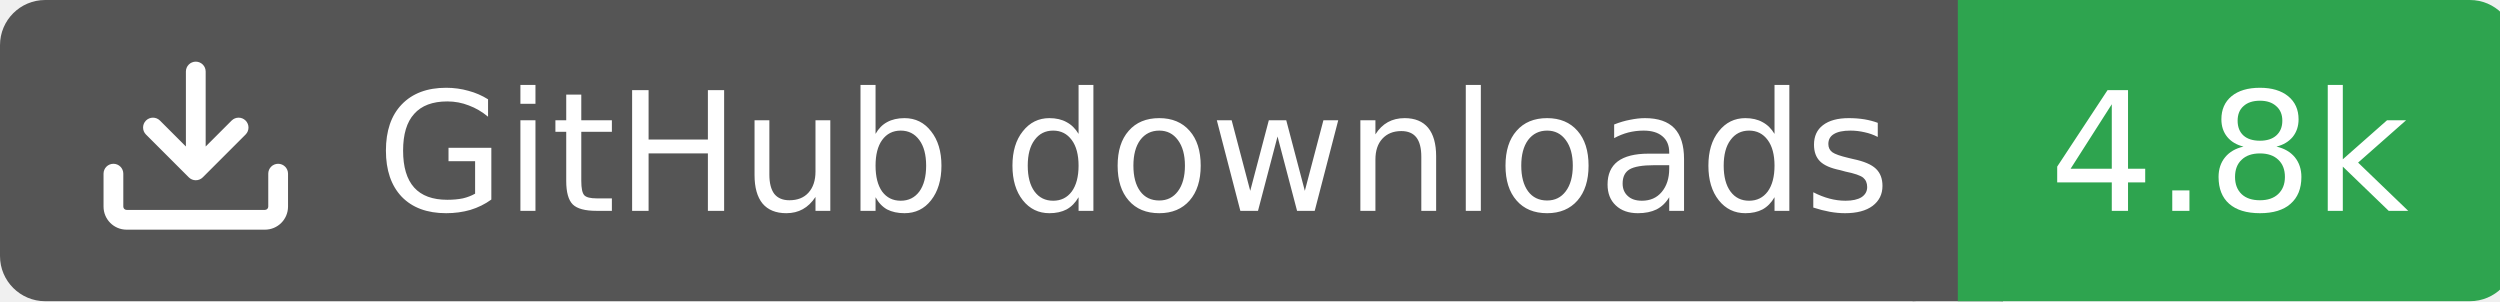
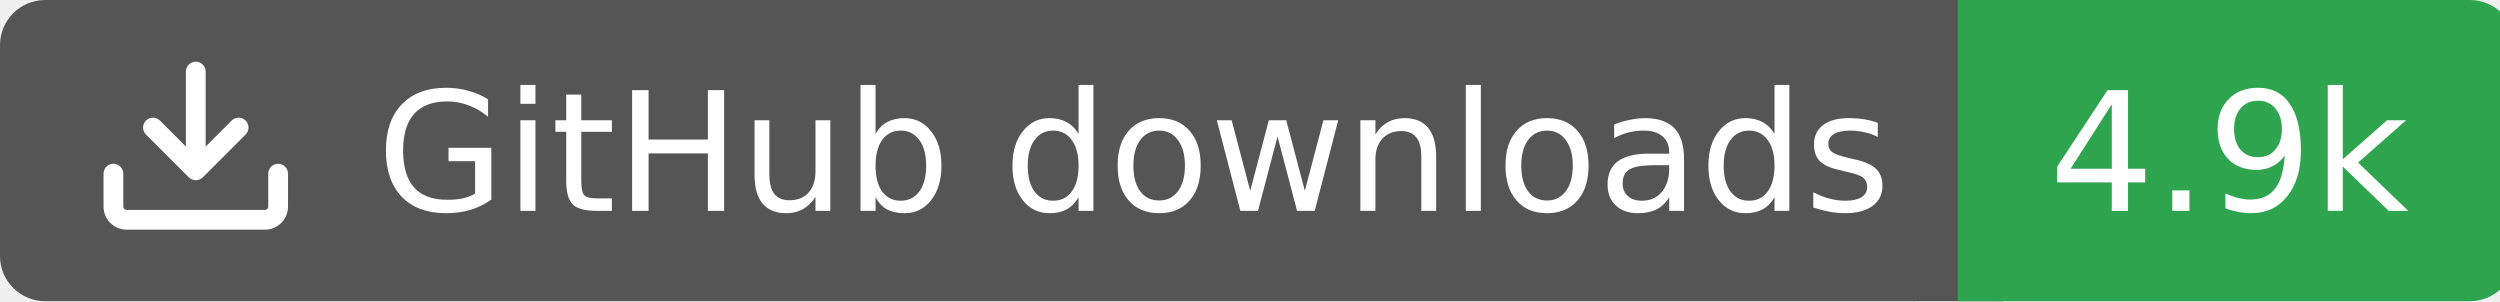
<svg xmlns="http://www.w3.org/2000/svg" width="166" height="20">
  <rect width="130" height="20" rx="3" fill="#555555" />
  <rect x="130" width="37" height="20" rx="3" fill="#2ea44f" />
  <rect x="127" width="6" height="20" fill="#555555" />
  <rect x="130" width="3" height="20" fill="#2ea44f" />
  <g transform="translate(6.0,3.0) scale(0.875)">
    <path d="M2.75 14A1.75 1.75 0 0 1 1 12.25v-2.5a.75.75 0 0 1 1.5 0v2.5c0 .138.112.25.25.25h10.5a.25.25 0 0 0 .25-.25v-2.5a.75.75 0 0 1 1.5 0v2.5A1.75 1.75 0 0 1 13.25 14ZM7.25 7.689V2a.75.75 0 0 1 1.5 0v5.689l1.97-1.969a.749.749 0 1 1 1.06 1.06l-3.25 3.25a.749.749 0 0 1-1.06 0L4.22 6.78a.749.749 0 1 1 1.06-1.06l1.97 1.969Z" fill="#fff" />
  </g>
  <text x="25" y="14.0" fill="#fff" font-family="Verdana,Geneva,DejaVu Sans,sans-serif" font-size="11" font-weight="normal" font-style="normal">GitHub downloads</text>
-   <text x="148" y="14.0" fill="#fff" font-family="Verdana,Geneva,DejaVu Sans,sans-serif" font-size="11" font-weight="normal" font-style="normal" text-anchor="middle">4.8k</text>
+   <text x="148" y="14.0" fill="#fff" font-family="Verdana,Geneva,DejaVu Sans,sans-serif" font-size="11" font-weight="normal" font-style="normal" text-anchor="middle">4.9k</text>
</svg>
